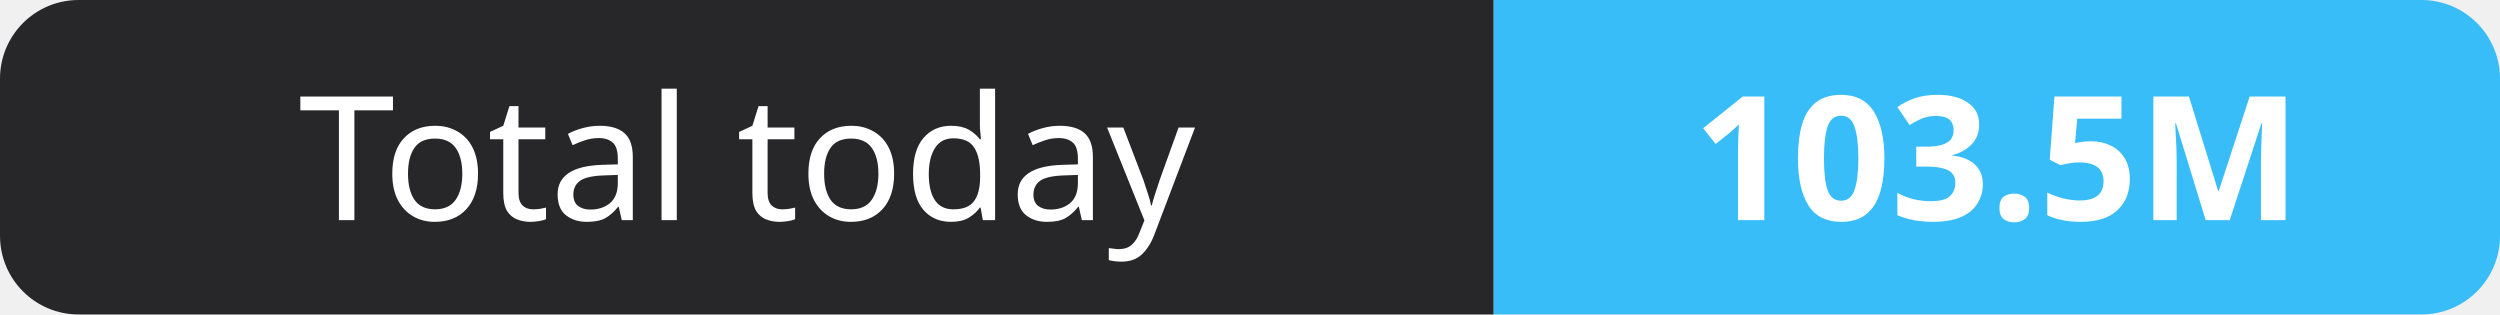
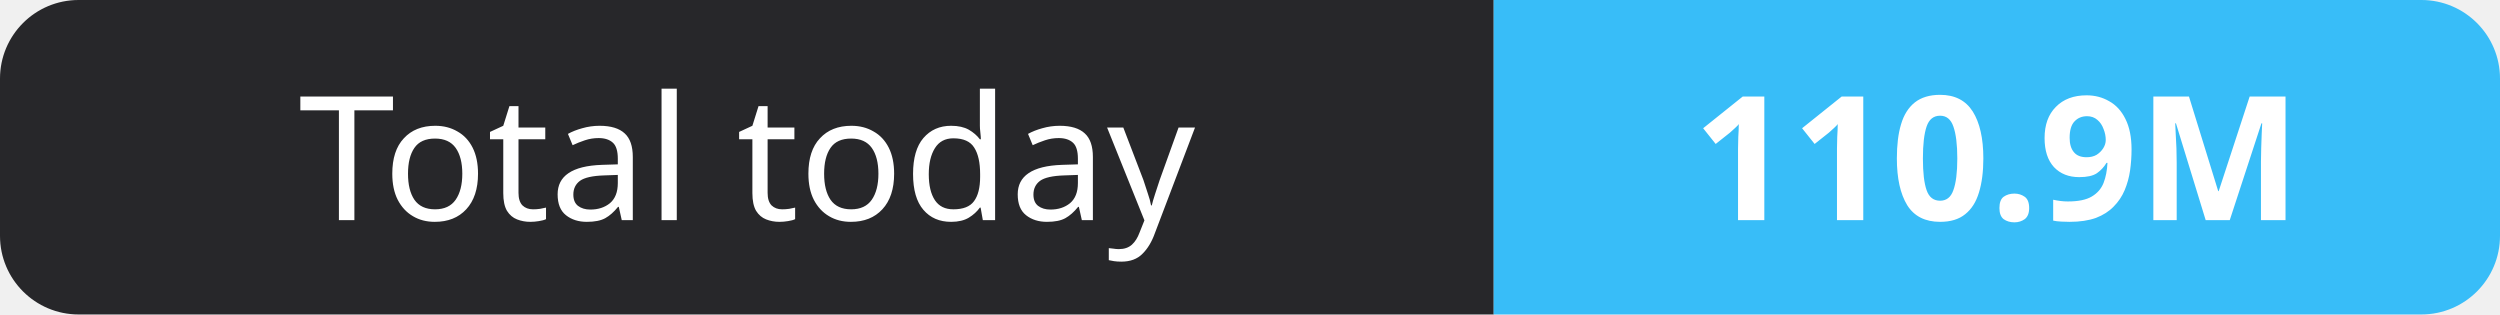
- <svg xmlns="http://www.w3.org/2000/svg" width="159" height="20" role="img" aria-label="Total today: 103.5M">
+ <svg xmlns="http://www.w3.org/2000/svg" width="159" height="20" role="img" aria-label="Total today: 110.9M">
  <clipPath id="r">
    <rect width="159" height="20" rx="5" fill="#fff" />
  </clipPath>
  <g clip-path="url(#r)">
    <rect width="95" height="20" fill="#27272a" />
    <rect x="95" width="64" height="20" fill="#38bdf8" />
  </g>
  <g fill="#fff" text-anchor="middle" font-family="Verdana,Geneva,sans-serif" font-size="11">
    <text x="47.5" y="14">Total today</text>
-     <text x="127.0" y="14" font-weight="700">103.5M</text>
+     <text x="127.0" y="14" font-weight="700">110.9M</text>
  </g>
</svg>
